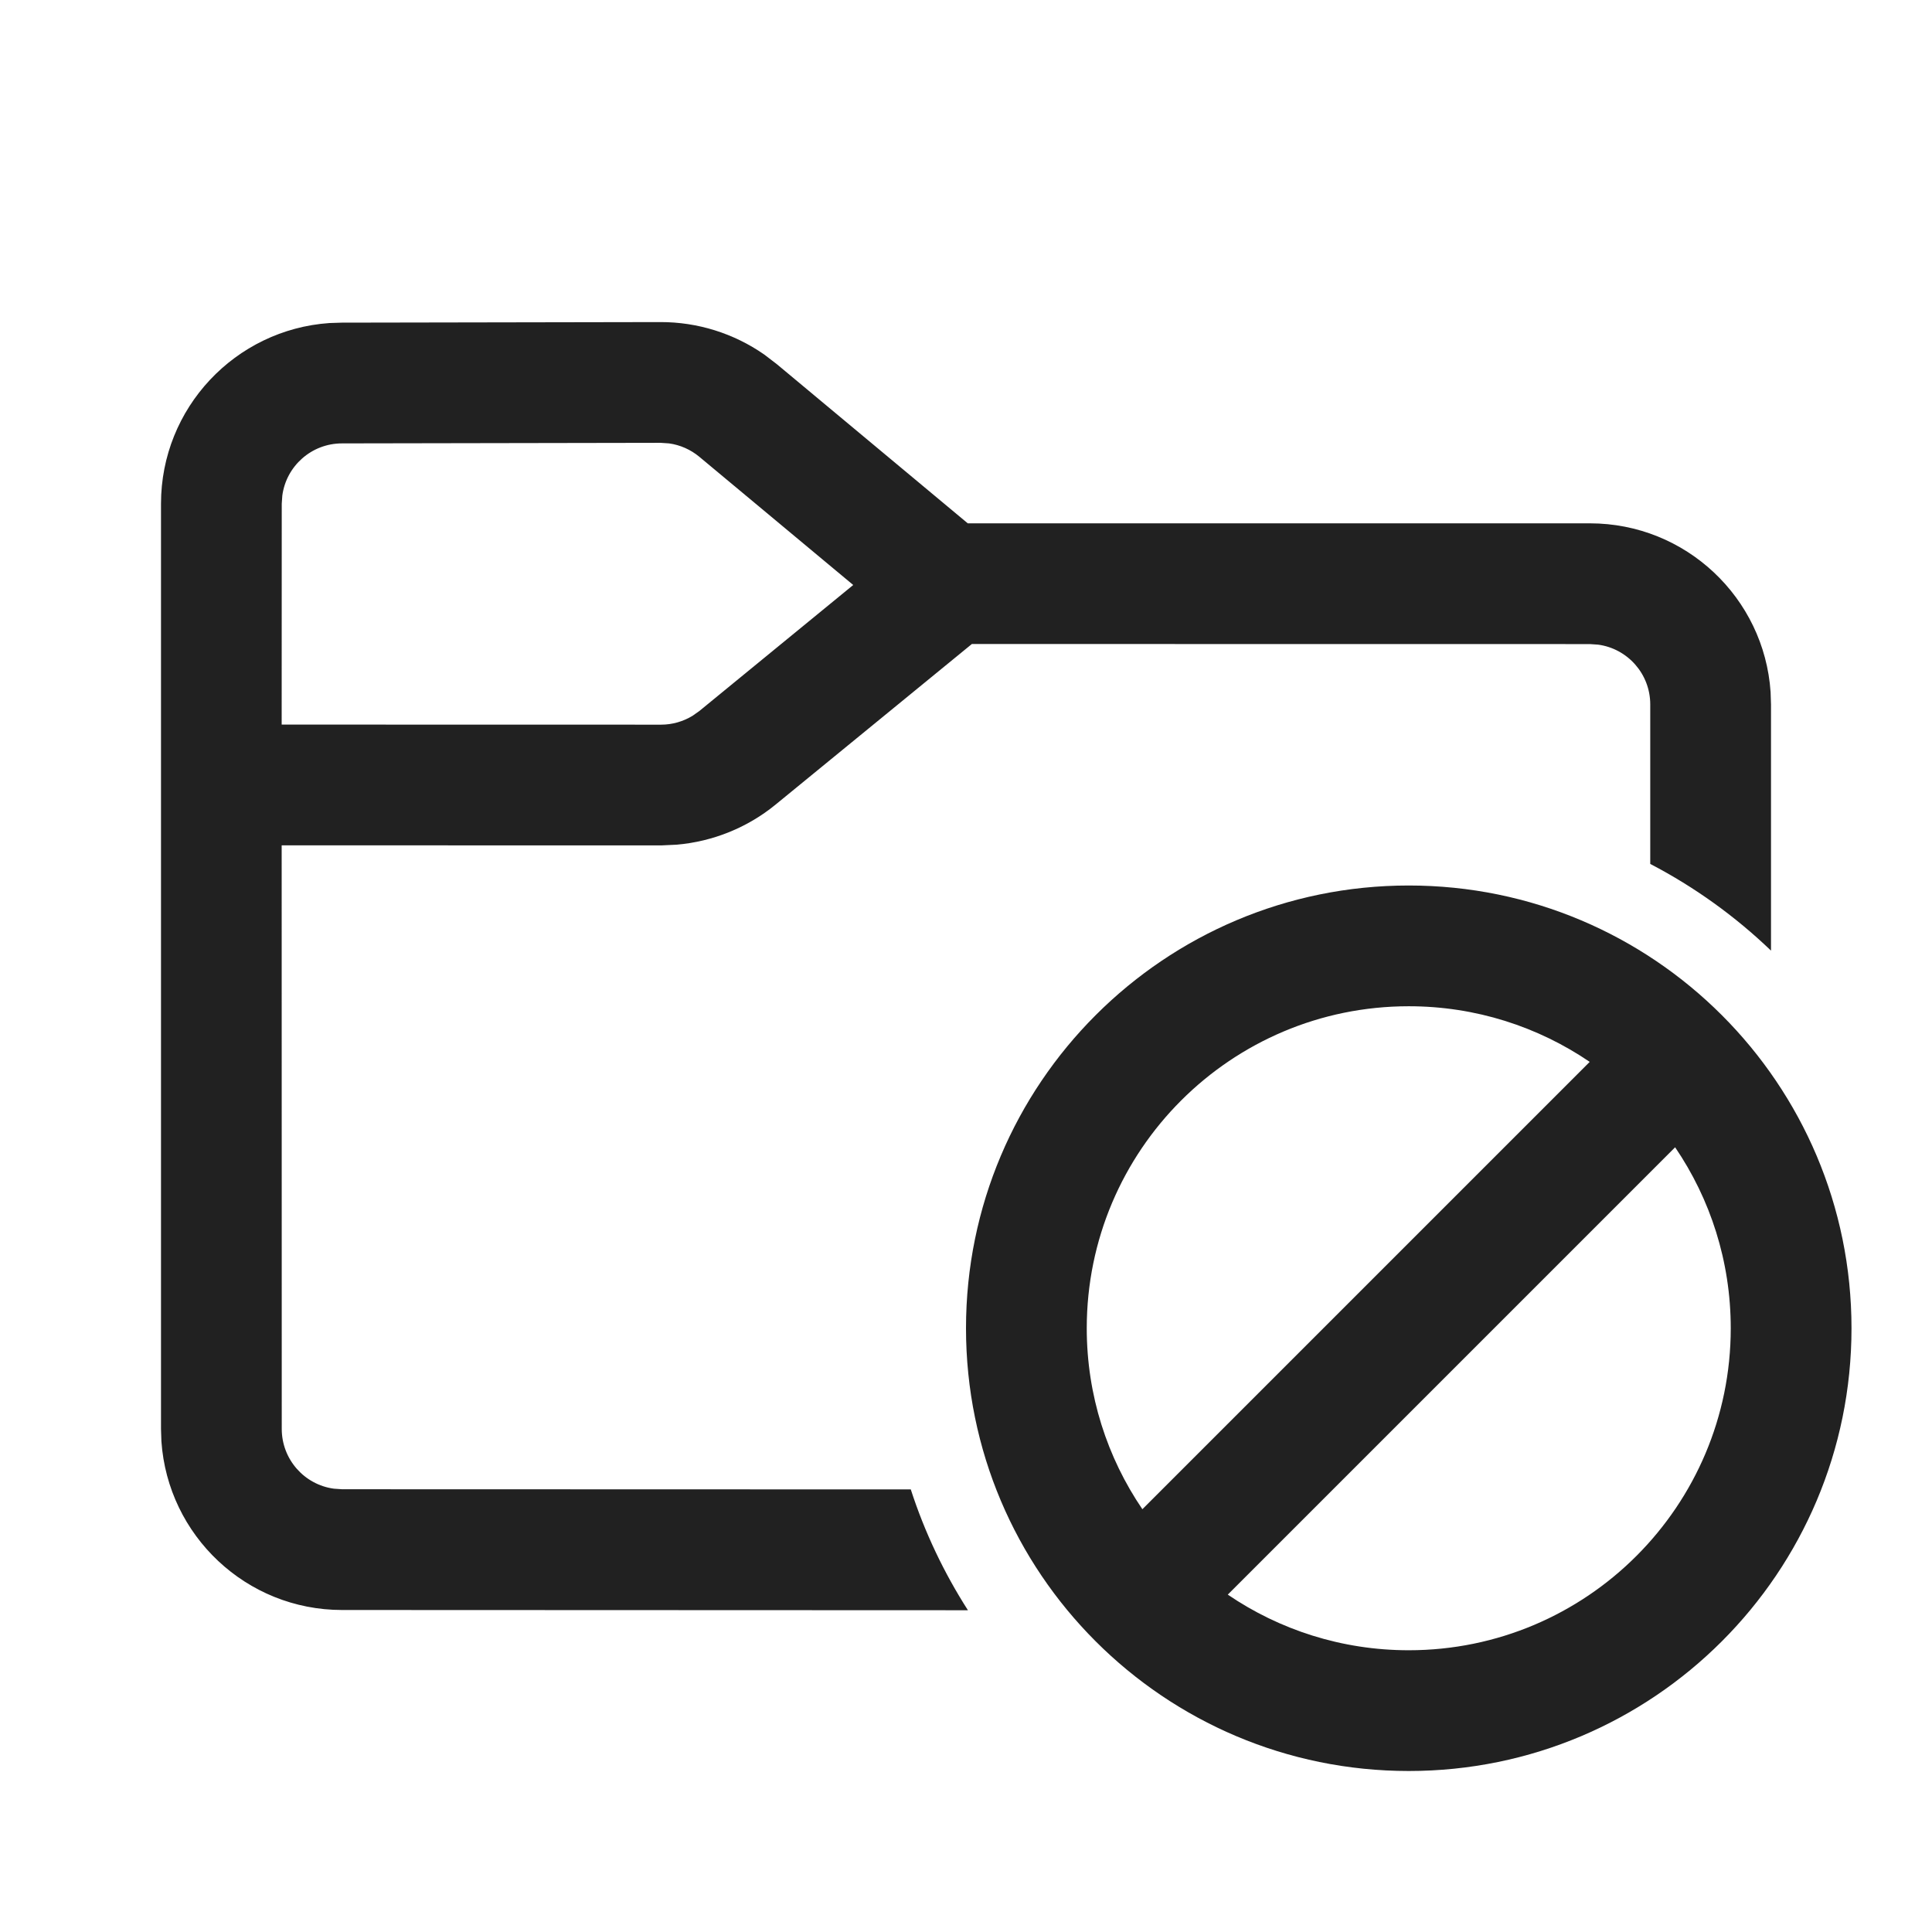
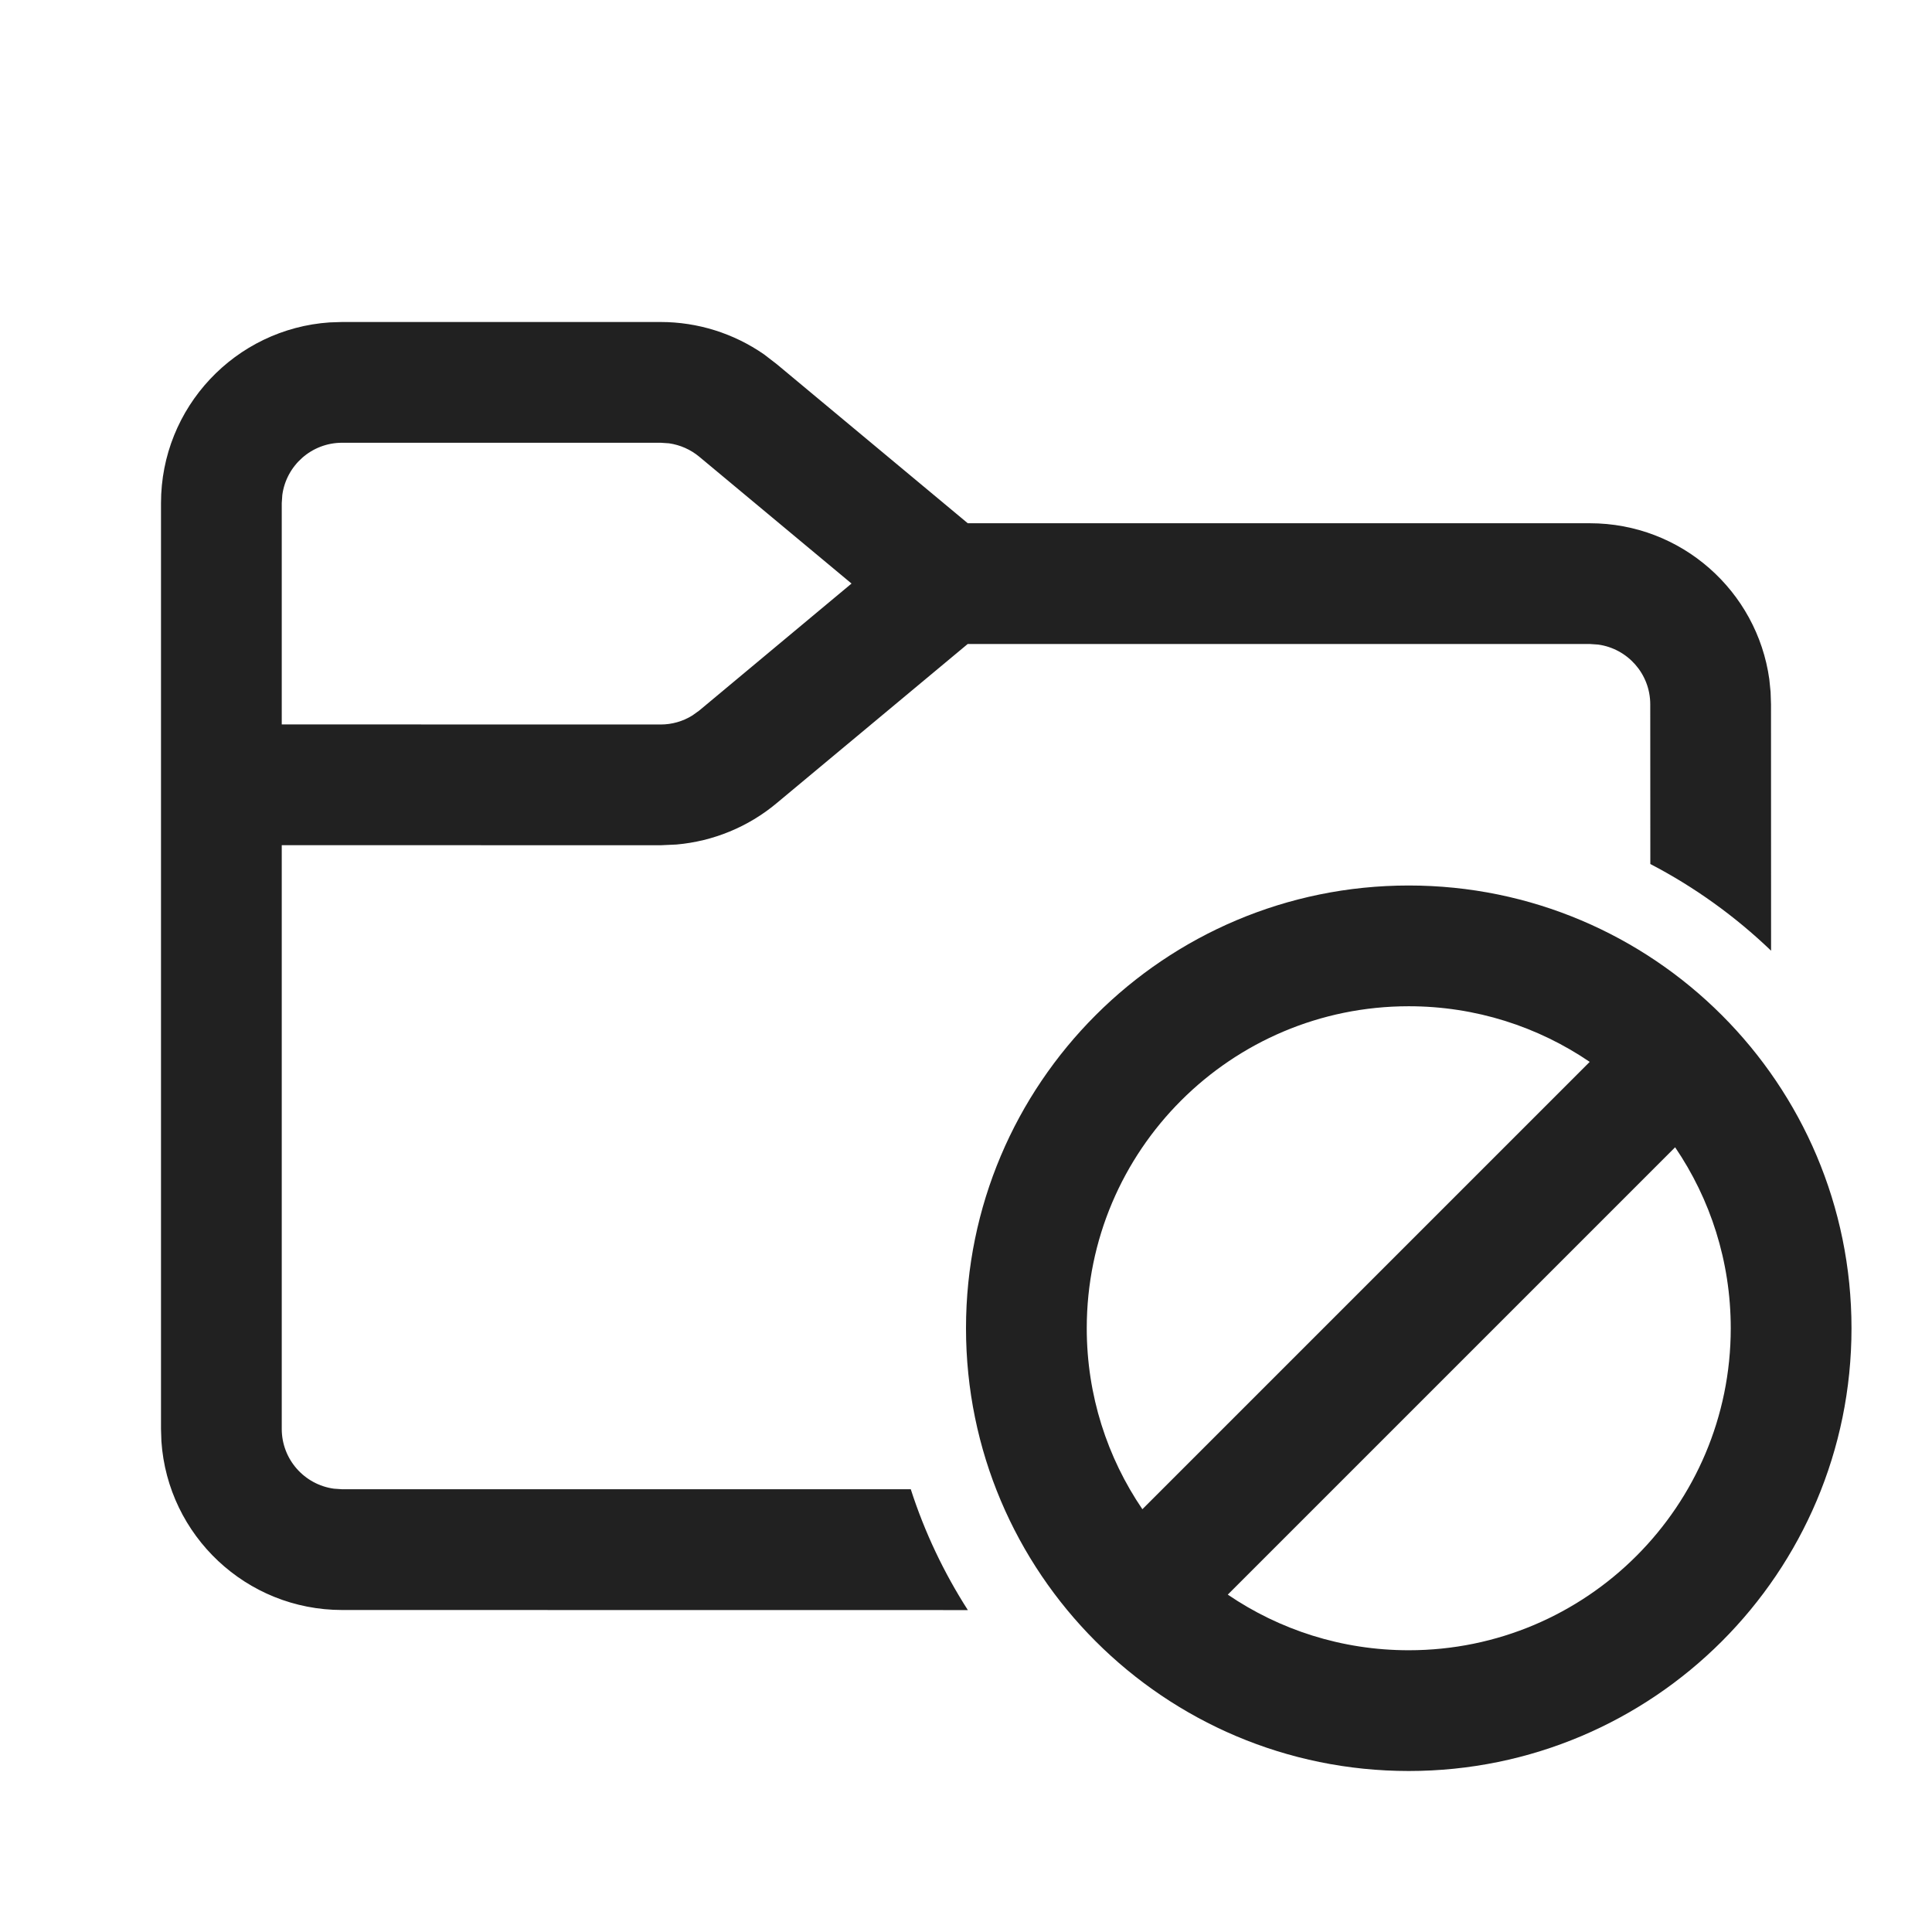
<svg xmlns="http://www.w3.org/2000/svg" width="24px" height="24px" viewBox="0 0 24 24" version="1.1">
  <g id="🔍-Product-Icons" stroke="none" stroke-width="1" fill="none" fill-rule="evenodd">
    <g id="ic_fluent_folder_junk_24_regular" fill="#212121" fill-rule="nonzero">
-       <path d="M17.5,11 C20.538,11 23,13.462 23,16.5 C23,19.538 20.538,22 17.5,22 C14.462,22 12,19.538 12,16.5 C12,13.462 14.462,11 17.5,11 Z M20.809,14.252 L15.252,19.809 C15.893,20.245 16.667,20.5 17.5,20.5 C19.709,20.5 21.5,18.709 21.5,16.5 C21.5,15.667 21.245,14.893 20.809,14.252 Z M8.204,4.001 C8.666,4 9.115,4.141 9.492,4.403 L9.649,4.523 L12.022,6.501 L19.75,6.501 C20.941,6.501 21.916,7.426 21.995,8.597 L22,8.751 L22,11.809 C21.556,11.383 21.051,11.019 20.5,10.732 L20.5,8.751 C20.5,8.371 20.218,8.057 19.852,8.008 L19.75,8.001 L12.073,8 L9.637,9.993 C9.286,10.281 8.856,10.454 8.406,10.493 L8.213,10.502 L3.499,10.501 L3.5,17.75 C3.5,18.13 3.782,18.444 4.148,18.493 L4.25,18.5 L11.314,18.502 C11.487,19.036 11.727,19.539 12.024,20.003 L4.249,20 C3.059,20 2.085,19.075 2.005,17.904 L2,17.75 L2,6.258 C2,5.068 2.923,4.094 4.092,4.013 L4.246,4.008 L8.204,4.001 Z M17.5,12.5 C15.291,12.5 13.5,14.291 13.5,16.5 C13.5,17.333 13.755,18.107 14.191,18.748 L19.748,13.191 C19.107,12.755 18.333,12.5 17.5,12.5 Z M8.207,5.501 L4.249,5.508 C3.869,5.508 3.556,5.79 3.507,6.156 L3.5,6.258 L3.499,9.001 L8.213,9.002 C8.351,9.002 8.486,8.963 8.603,8.892 L8.688,8.832 L10.599,7.267 L8.688,5.675 C8.58,5.585 8.449,5.527 8.311,5.508 L8.207,5.501 Z" id="🎨-Color" />
+       <path d="M17.5,11 C20.538,11 23,13.462 23,16.5 C23,19.538 20.538,22 17.5,22 C14.462,22 12,19.538 12,16.5 C12,13.462 14.462,11 17.5,11 Z M20.809,14.252 L15.252,19.809 C15.893,20.245 16.667,20.5 17.5,20.5 C19.709,20.5 21.5,18.709 21.5,16.5 C21.5,15.667 21.245,14.893 20.809,14.252 Z M8.207,4 C8.667,4 9.115,4.141 9.491,4.402 L9.647,4.522 L12.022,6.5 L19.75,6.5 C20.887,6.5 21.827,7.343 21.979,8.438 L21.995,8.596 L22,8.75 L22.001,11.81 C21.557,11.384 21.052,11.02 20.501,10.733 L20.5,8.75 C20.5,8.37 20.218,8.057 19.852,8.007 L19.75,8 L12.021,8 L9.647,9.978 C9.294,10.273 8.859,10.451 8.403,10.491 L8.207,10.5 L3.5,10.499 L3.5,17.75 C3.5,18.13 3.782,18.443 4.148,18.493 L4.25,18.5 L11.314,18.5 C11.486,19.034 11.726,19.538 12.023,20.001 L4.25,20 C3.059,20 2.084,19.075 2.005,17.904 L2,17.75 L2,6.25 C2,5.059 2.925,4.084 4.096,4.005 L4.25,4 L8.207,4 Z M17.5,12.5 C15.291,12.5 13.5,14.291 13.5,16.5 C13.5,17.333 13.755,18.107 14.191,18.748 L19.748,13.191 C19.107,12.755 18.333,12.5 17.5,12.5 Z M8.207,5.5 L4.25,5.5 C3.87,5.5 3.557,5.782 3.507,6.148 L3.5,6.25 L3.5,8.999 L8.207,9 C8.347,9 8.484,8.961 8.602,8.887 L8.687,8.826 L10.578,7.249 L8.687,5.674 C8.579,5.584 8.449,5.527 8.311,5.507 L8.207,5.5 Z" id="🎨-Color" />
    </g>
  </g>
</svg>
